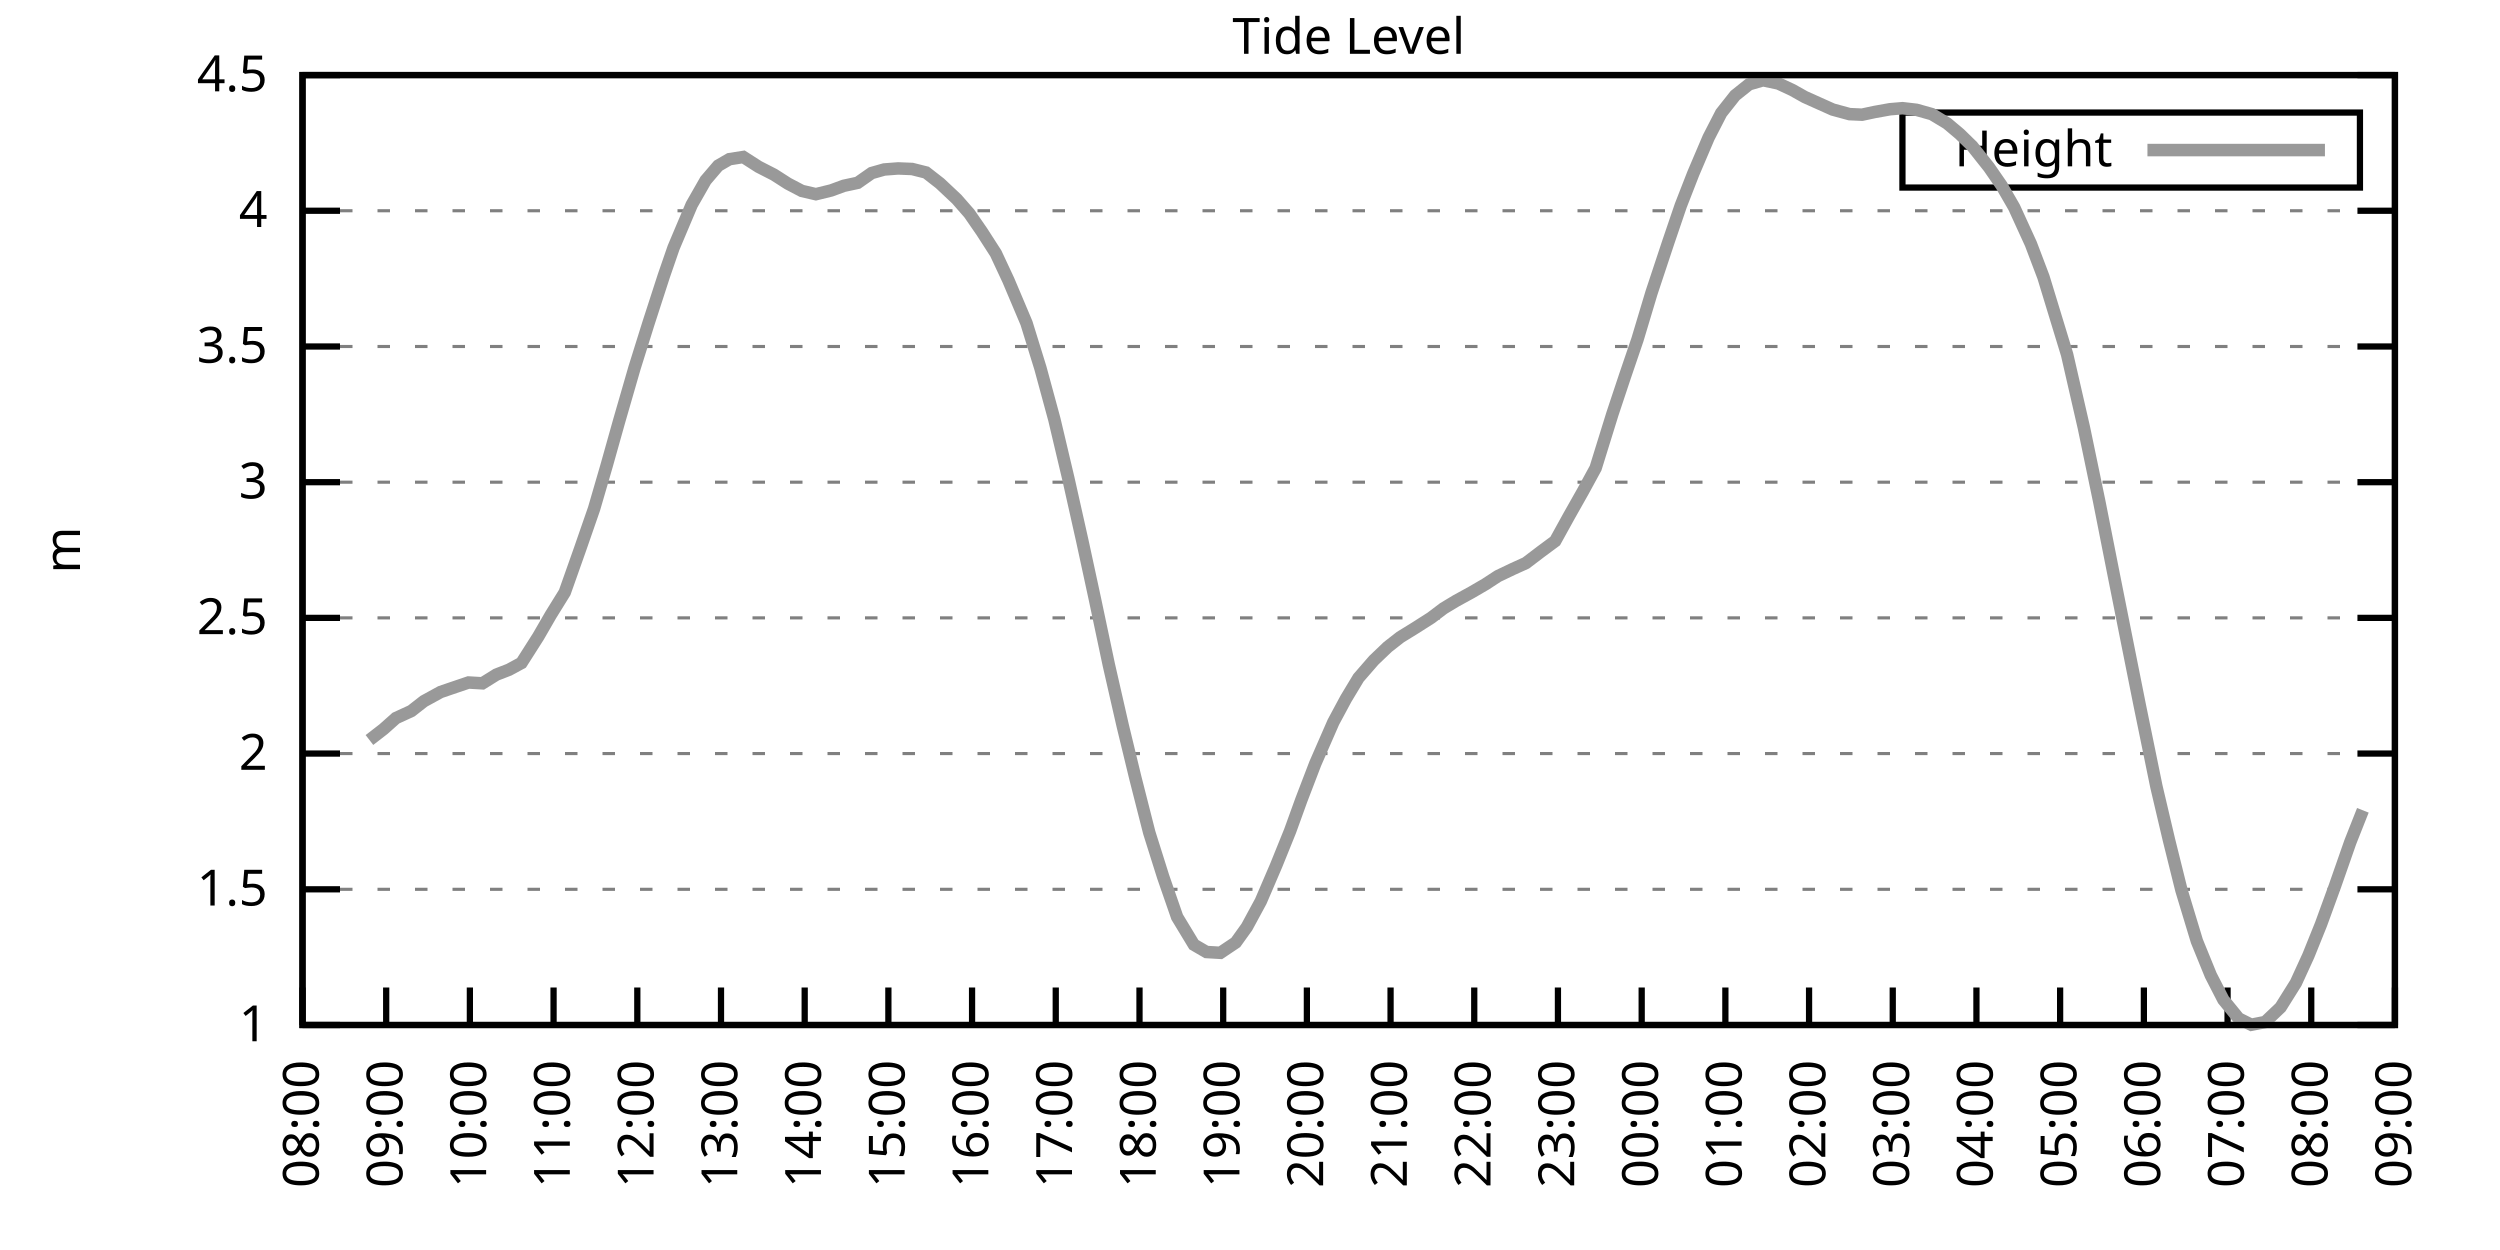
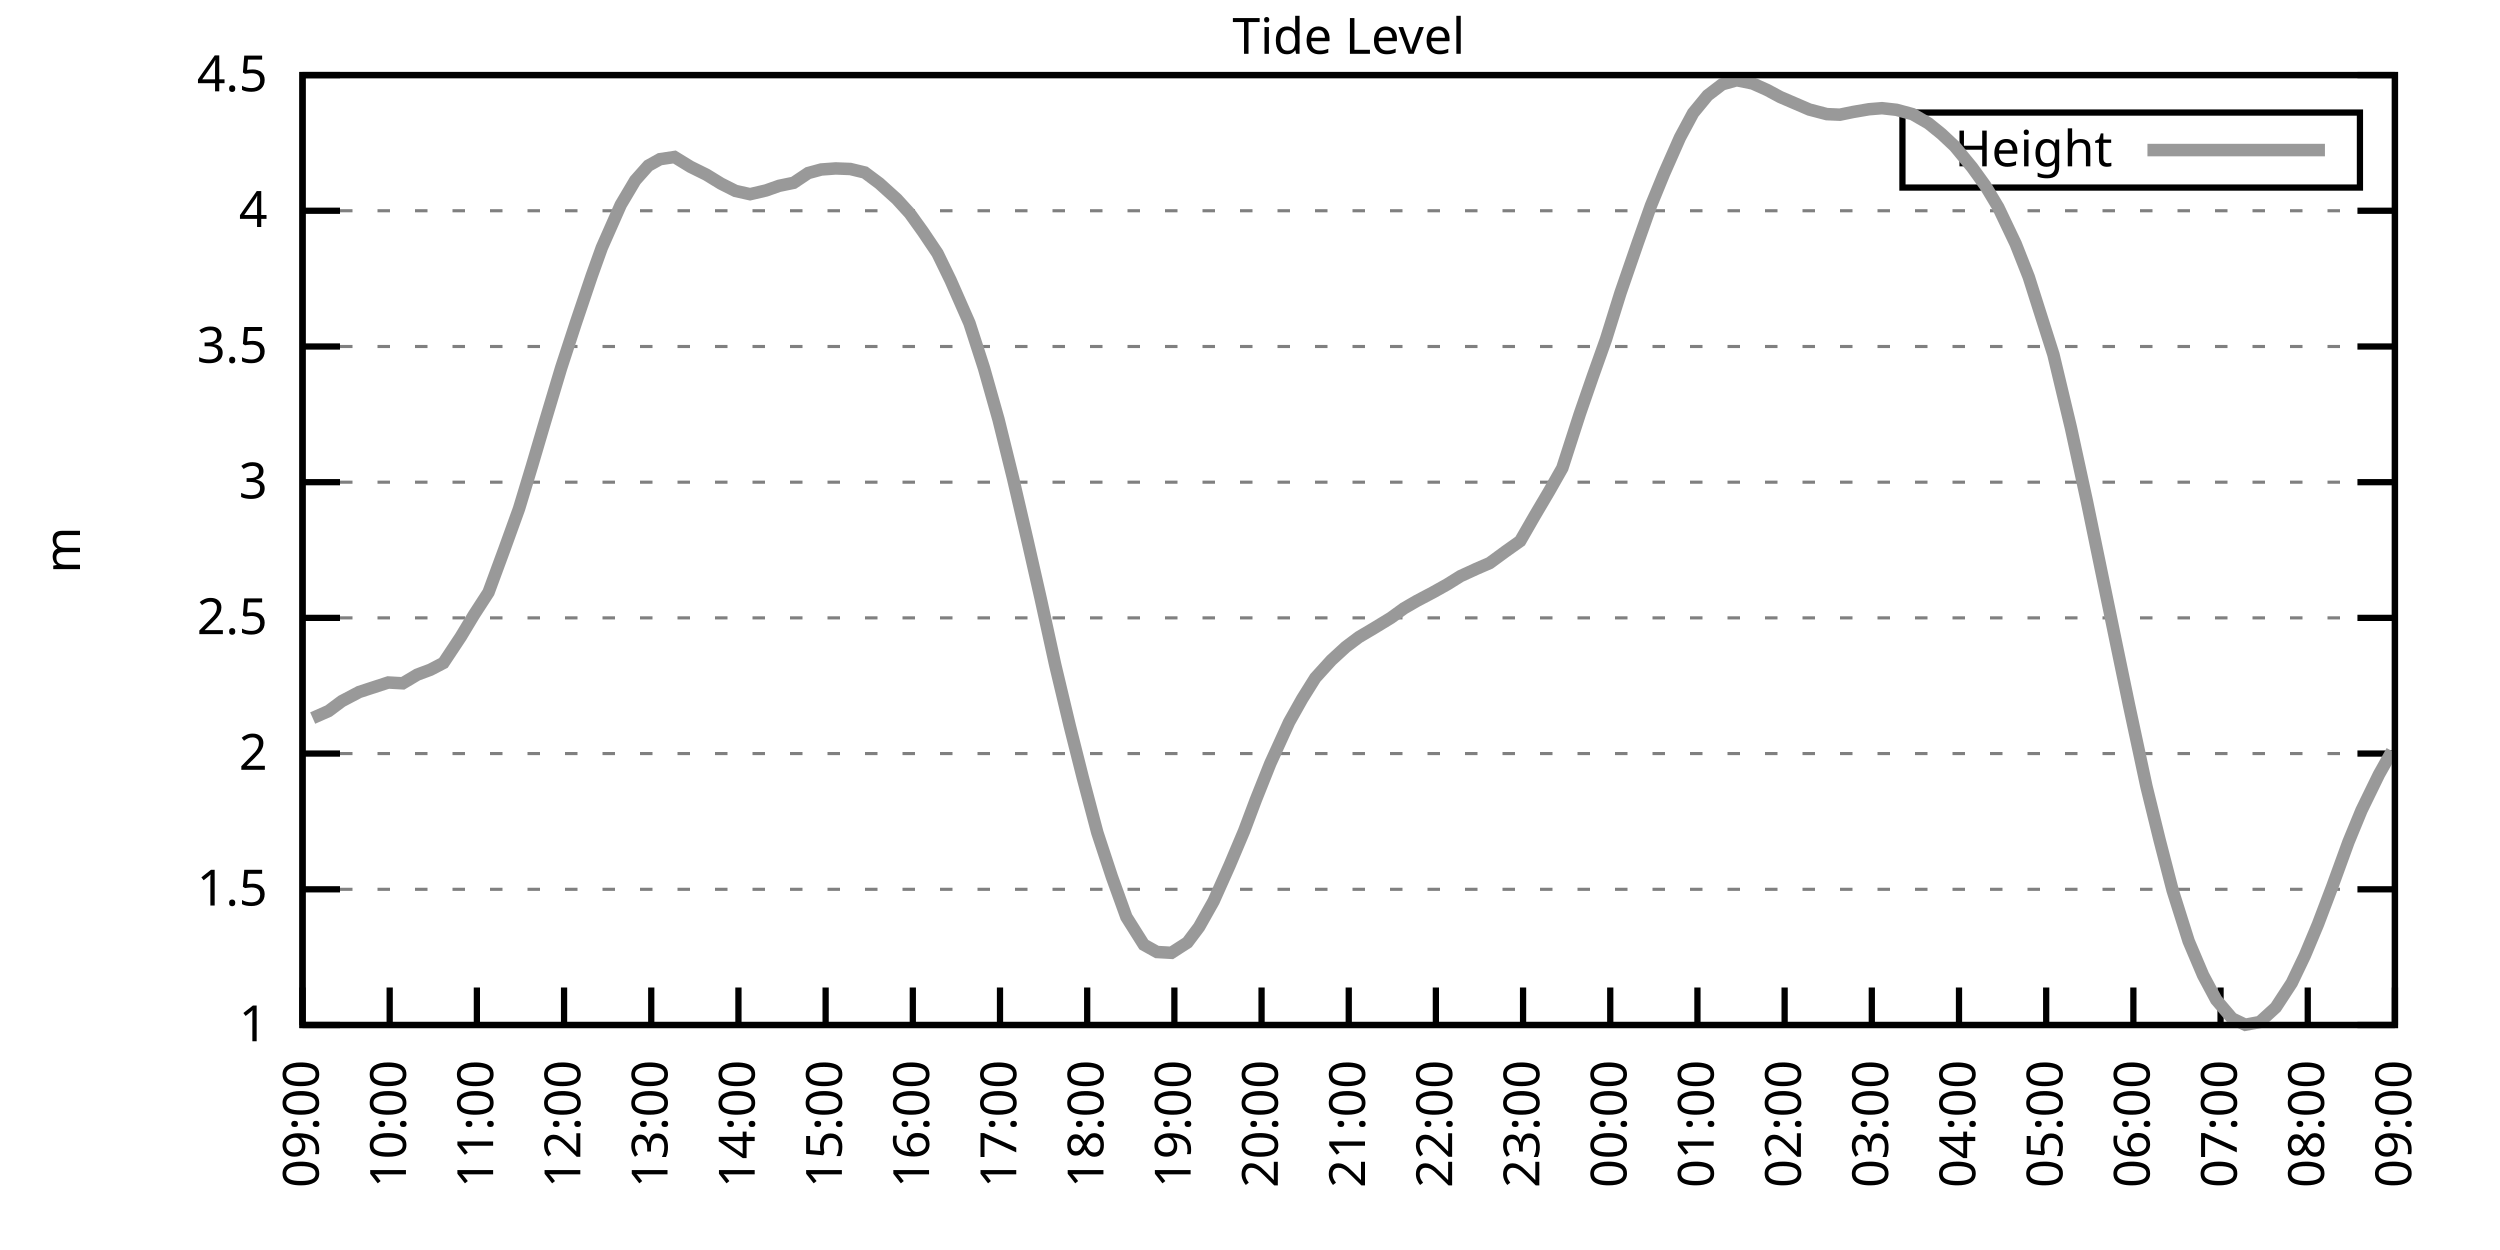
<svg xmlns="http://www.w3.org/2000/svg" xmlns:xlink="http://www.w3.org/1999/xlink" width="400" height="200" viewBox="0 0 400 200">
  <g id="gnuplot_canvas">
    <rect x="0" y="0" width="400" height="200" fill="none" />
    <defs>
      <circle id="gpDot" r="0.5" stroke-width="0.5" stroke="currentColor" />
      <path id="gpPt0" stroke-width="0.333" stroke="currentColor" d="M-1,0 h2 M0,-1 v2" />
      <path id="gpPt1" stroke-width="0.333" stroke="currentColor" d="M-1,-1 L1,1 M1,-1 L-1,1" />
      <path id="gpPt2" stroke-width="0.333" stroke="currentColor" d="M-1,0 L1,0 M0,-1 L0,1 M-1,-1 L1,1 M-1,1 L1,-1" />
      <rect id="gpPt3" stroke-width="0.333" stroke="currentColor" x="-1" y="-1" width="2" height="2" />
      <rect id="gpPt4" stroke-width="0.333" stroke="currentColor" fill="currentColor" x="-1" y="-1" width="2" height="2" />
      <circle id="gpPt5" stroke-width="0.333" stroke="currentColor" cx="0" cy="0" r="1" />
      <use xlink:href="#gpPt5" id="gpPt6" fill="currentColor" stroke="none" />
      <path id="gpPt7" stroke-width="0.333" stroke="currentColor" d="M0,-1.33 L-1.33,0.67 L1.33,0.67 z" />
      <use xlink:href="#gpPt7" id="gpPt8" fill="currentColor" stroke="none" />
      <use xlink:href="#gpPt7" id="gpPt9" stroke="currentColor" transform="rotate(180)" />
      <use xlink:href="#gpPt9" id="gpPt10" fill="currentColor" stroke="none" />
      <use xlink:href="#gpPt3" id="gpPt11" stroke="currentColor" transform="rotate(45)" />
      <use xlink:href="#gpPt11" id="gpPt12" fill="currentColor" stroke="none" />
      <path id="gpPt13" stroke-width="0.333" stroke="currentColor" d="M0,1.330 L1.265,0.411 L0.782,-1.067 L-0.782,-1.076 L-1.265,0.411 z" />
      <use xlink:href="#gpPt13" id="gpPt14" fill="currentColor" stroke="none" />
      <filter id="textbox" filterUnits="objectBoundingBox" x="0" y="0" height="1" width="1">
        <feFlood flood-color="white" flood-opacity="1" result="bgnd" />
        <feComposite in="SourceGraphic" in2="bgnd" operator="atop" />
      </filter>
      <filter id="greybox" filterUnits="objectBoundingBox" x="0" y="0" height="1" width="1">
        <feFlood flood-color="lightgrey" flood-opacity="1" result="grey" />
        <feComposite in="SourceGraphic" in2="grey" operator="atop" />
      </filter>
    </defs>
    <g fill="none" color="white" stroke="currentColor" stroke-width="1.00" stroke-linecap="butt" stroke-linejoin="miter">
</g>
    <g fill="none" color="black" stroke="currentColor" stroke-width="1.00" stroke-linecap="butt" stroke-linejoin="miter">
      <g stroke="none" shape-rendering="crispEdges">
        <polygon fill="rgb(255, 255, 255)" points="48.40,164.00 383.18,164.00 383.18,12.02 48.40,12.02 " />
      </g>
    </g>
    <g fill="none" color="black" stroke="currentColor" stroke-width="1.00" stroke-linecap="butt" stroke-linejoin="miter">
</g>
    <g fill="none" color="black" stroke="black" stroke-width="0.50" stroke-linecap="butt" stroke-linejoin="miter">
</g>
    <g fill="none" color="gray" stroke="currentColor" stroke-width="0.50" stroke-linecap="butt" stroke-linejoin="miter">
      <path stroke="gray" stroke-dasharray="2,4" class="gridline" d="M48.40,164.00 L383.19,164.00  " />
    </g>
    <g fill="none" color="gray" stroke="gray" stroke-width="1.00" stroke-linecap="butt" stroke-linejoin="miter">
</g>
    <g fill="none" color="black" stroke="currentColor" stroke-width="1.00" stroke-linecap="butt" stroke-linejoin="miter">
      <path stroke="black" d="M48.40,164.00 L54.40,164.00 M383.19,164.00 L377.19,164.00  " />
      <g transform="translate(42.80,166.60)" stroke="none" fill="black" font-family="Sans" font-size="8.00" text-anchor="end">
        <text>
          <tspan font-family="Sans"> 1</tspan>
        </text>
      </g>
    </g>
    <g fill="none" color="black" stroke="currentColor" stroke-width="1.00" stroke-linecap="butt" stroke-linejoin="miter">
</g>
    <g fill="none" color="black" stroke="black" stroke-width="0.50" stroke-linecap="butt" stroke-linejoin="miter">
</g>
    <g fill="none" color="gray" stroke="currentColor" stroke-width="0.50" stroke-linecap="butt" stroke-linejoin="miter">
      <path stroke="gray" stroke-dasharray="2,4" class="gridline" d="M48.40,142.29 L383.19,142.29  " />
    </g>
    <g fill="none" color="gray" stroke="gray" stroke-width="1.00" stroke-linecap="butt" stroke-linejoin="miter">
</g>
    <g fill="none" color="black" stroke="currentColor" stroke-width="1.00" stroke-linecap="butt" stroke-linejoin="miter">
      <path stroke="black" d="M48.40,142.29 L54.40,142.29 M383.19,142.29 L377.19,142.29  " />
      <g transform="translate(42.80,144.89)" stroke="none" fill="black" font-family="Sans" font-size="8.00" text-anchor="end">
        <text>
          <tspan font-family="Sans"> 1.5</tspan>
        </text>
      </g>
    </g>
    <g fill="none" color="black" stroke="currentColor" stroke-width="1.00" stroke-linecap="butt" stroke-linejoin="miter">
</g>
    <g fill="none" color="black" stroke="black" stroke-width="0.50" stroke-linecap="butt" stroke-linejoin="miter">
</g>
    <g fill="none" color="gray" stroke="currentColor" stroke-width="0.50" stroke-linecap="butt" stroke-linejoin="miter">
      <path stroke="gray" stroke-dasharray="2,4" class="gridline" d="M48.40,120.57 L383.19,120.57  " />
    </g>
    <g fill="none" color="gray" stroke="gray" stroke-width="1.00" stroke-linecap="butt" stroke-linejoin="miter">
</g>
    <g fill="none" color="black" stroke="currentColor" stroke-width="1.00" stroke-linecap="butt" stroke-linejoin="miter">
      <path stroke="black" d="M48.40,120.57 L54.40,120.57 M383.19,120.57 L377.19,120.57  " />
      <g transform="translate(42.80,123.17)" stroke="none" fill="black" font-family="Sans" font-size="8.00" text-anchor="end">
        <text>
          <tspan font-family="Sans"> 2</tspan>
        </text>
      </g>
    </g>
    <g fill="none" color="black" stroke="currentColor" stroke-width="1.00" stroke-linecap="butt" stroke-linejoin="miter">
</g>
    <g fill="none" color="black" stroke="black" stroke-width="0.50" stroke-linecap="butt" stroke-linejoin="miter">
</g>
    <g fill="none" color="gray" stroke="currentColor" stroke-width="0.50" stroke-linecap="butt" stroke-linejoin="miter">
      <path stroke="gray" stroke-dasharray="2,4" class="gridline" d="M48.40,98.86 L383.19,98.86  " />
    </g>
    <g fill="none" color="gray" stroke="gray" stroke-width="1.00" stroke-linecap="butt" stroke-linejoin="miter">
</g>
    <g fill="none" color="black" stroke="currentColor" stroke-width="1.00" stroke-linecap="butt" stroke-linejoin="miter">
      <path stroke="black" d="M48.40,98.86 L54.40,98.86 M383.19,98.86 L377.19,98.86  " />
      <g transform="translate(42.80,101.46)" stroke="none" fill="black" font-family="Sans" font-size="8.00" text-anchor="end">
        <text>
          <tspan font-family="Sans"> 2.5</tspan>
        </text>
      </g>
    </g>
    <g fill="none" color="black" stroke="currentColor" stroke-width="1.00" stroke-linecap="butt" stroke-linejoin="miter">
</g>
    <g fill="none" color="black" stroke="black" stroke-width="0.50" stroke-linecap="butt" stroke-linejoin="miter">
</g>
    <g fill="none" color="gray" stroke="currentColor" stroke-width="0.50" stroke-linecap="butt" stroke-linejoin="miter">
      <path stroke="gray" stroke-dasharray="2,4" class="gridline" d="M48.40,77.15 L383.19,77.15  " />
    </g>
    <g fill="none" color="gray" stroke="gray" stroke-width="1.00" stroke-linecap="butt" stroke-linejoin="miter">
</g>
    <g fill="none" color="black" stroke="currentColor" stroke-width="1.00" stroke-linecap="butt" stroke-linejoin="miter">
      <path stroke="black" d="M48.40,77.15 L54.40,77.15 M383.19,77.15 L377.19,77.15  " />
      <g transform="translate(42.80,79.75)" stroke="none" fill="black" font-family="Sans" font-size="8.00" text-anchor="end">
        <text>
          <tspan font-family="Sans"> 3</tspan>
        </text>
      </g>
    </g>
    <g fill="none" color="black" stroke="currentColor" stroke-width="1.00" stroke-linecap="butt" stroke-linejoin="miter">
</g>
    <g fill="none" color="black" stroke="black" stroke-width="0.50" stroke-linecap="butt" stroke-linejoin="miter">
</g>
    <g fill="none" color="gray" stroke="currentColor" stroke-width="0.50" stroke-linecap="butt" stroke-linejoin="miter">
      <path stroke="gray" stroke-dasharray="2,4" class="gridline" d="M48.40,55.44 L383.19,55.44  " />
    </g>
    <g fill="none" color="gray" stroke="gray" stroke-width="1.00" stroke-linecap="butt" stroke-linejoin="miter">
</g>
    <g fill="none" color="black" stroke="currentColor" stroke-width="1.00" stroke-linecap="butt" stroke-linejoin="miter">
      <path stroke="black" d="M48.40,55.44 L54.40,55.44 M383.19,55.44 L377.19,55.44  " />
      <g transform="translate(42.80,58.04)" stroke="none" fill="black" font-family="Sans" font-size="8.00" text-anchor="end">
        <text>
          <tspan font-family="Sans"> 3.5</tspan>
        </text>
      </g>
    </g>
    <g fill="none" color="black" stroke="currentColor" stroke-width="1.00" stroke-linecap="butt" stroke-linejoin="miter">
</g>
    <g fill="none" color="black" stroke="black" stroke-width="0.50" stroke-linecap="butt" stroke-linejoin="miter">
</g>
    <g fill="none" color="gray" stroke="currentColor" stroke-width="0.50" stroke-linecap="butt" stroke-linejoin="miter">
      <path stroke="gray" stroke-dasharray="2,4" class="gridline" d="M48.40,33.72 L383.19,33.72  " />
    </g>
    <g fill="none" color="gray" stroke="gray" stroke-width="1.00" stroke-linecap="butt" stroke-linejoin="miter">
</g>
    <g fill="none" color="black" stroke="currentColor" stroke-width="1.00" stroke-linecap="butt" stroke-linejoin="miter">
      <path stroke="black" d="M48.40,33.72 L54.40,33.72 M383.19,33.72 L377.19,33.72  " />
      <g transform="translate(42.80,36.32)" stroke="none" fill="black" font-family="Sans" font-size="8.00" text-anchor="end">
        <text>
          <tspan font-family="Sans"> 4</tspan>
        </text>
      </g>
    </g>
    <g fill="none" color="black" stroke="currentColor" stroke-width="1.00" stroke-linecap="butt" stroke-linejoin="miter">
</g>
    <g fill="none" color="black" stroke="black" stroke-width="0.50" stroke-linecap="butt" stroke-linejoin="miter">
</g>
    <g fill="none" color="gray" stroke="currentColor" stroke-width="0.50" stroke-linecap="butt" stroke-linejoin="miter">
      <path stroke="gray" stroke-dasharray="2,4" class="gridline" d="M48.40,12.01 L383.19,12.01  " />
    </g>
    <g fill="none" color="gray" stroke="gray" stroke-width="1.00" stroke-linecap="butt" stroke-linejoin="miter">
</g>
    <g fill="none" color="black" stroke="currentColor" stroke-width="1.00" stroke-linecap="butt" stroke-linejoin="miter">
      <path stroke="black" d="M48.40,12.01 L54.40,12.01 M383.19,12.01 L377.19,12.01  " />
      <g transform="translate(42.80,14.61)" stroke="none" fill="black" font-family="Sans" font-size="8.00" text-anchor="end">
        <text>
          <tspan font-family="Sans"> 4.5</tspan>
        </text>
      </g>
    </g>
    <g fill="none" color="black" stroke="currentColor" stroke-width="1.00" stroke-linecap="butt" stroke-linejoin="miter">
      <path stroke="black" d="M48.40,164.00 L48.40,158.00  " />
      <g transform="translate(51.00,169.60) rotate(270.00)" stroke="none" fill="black" font-family="Sans" font-size="8.00" text-anchor="end">
        <text>
-           <tspan font-family="Sans">08:00</tspan>
-         </text>
-       </g>
-     </g>
-     <g fill="none" color="black" stroke="currentColor" stroke-width="1.00" stroke-linecap="butt" stroke-linejoin="miter">
-       <path stroke="black" d="M61.79,164.00 L61.79,158.00  " />
-       <g transform="translate(64.39,169.60) rotate(270.00)" stroke="none" fill="black" font-family="Sans" font-size="8.00" text-anchor="end">
-         <text>
          <tspan font-family="Sans">09:00</tspan>
        </text>
      </g>
    </g>
    <g fill="none" color="black" stroke="currentColor" stroke-width="1.00" stroke-linecap="butt" stroke-linejoin="miter">
-       <path stroke="black" d="M75.18,164.00 L75.18,158.00  " />
-       <g transform="translate(77.78,169.60) rotate(270.00)" stroke="none" fill="black" font-family="Sans" font-size="8.00" text-anchor="end">
+       <path stroke="black" d="M62.35,164.00 L62.35,158.00  " />
+       <g transform="translate(64.95,169.60) rotate(270.00)" stroke="none" fill="black" font-family="Sans" font-size="8.00" text-anchor="end">
        <text>
          <tspan font-family="Sans">10:00</tspan>
        </text>
      </g>
    </g>
    <g fill="none" color="black" stroke="currentColor" stroke-width="1.00" stroke-linecap="butt" stroke-linejoin="miter">
-       <path stroke="black" d="M88.57,164.00 L88.57,158.00  " />
-       <g transform="translate(91.17,169.60) rotate(270.00)" stroke="none" fill="black" font-family="Sans" font-size="8.00" text-anchor="end">
+       <path stroke="black" d="M76.30,164.00 L76.30,158.00  " />
+       <g transform="translate(78.90,169.60) rotate(270.00)" stroke="none" fill="black" font-family="Sans" font-size="8.00" text-anchor="end">
        <text>
          <tspan font-family="Sans">11:00</tspan>
        </text>
      </g>
    </g>
    <g fill="none" color="black" stroke="currentColor" stroke-width="1.00" stroke-linecap="butt" stroke-linejoin="miter">
-       <path stroke="black" d="M101.97,164.00 L101.97,158.00  " />
-       <g transform="translate(104.57,169.60) rotate(270.00)" stroke="none" fill="black" font-family="Sans" font-size="8.00" text-anchor="end">
+       <path stroke="black" d="M90.25,164.00 L90.25,158.00  " />
+       <g transform="translate(92.85,169.60) rotate(270.00)" stroke="none" fill="black" font-family="Sans" font-size="8.00" text-anchor="end">
        <text>
          <tspan font-family="Sans">12:00</tspan>
        </text>
      </g>
    </g>
    <g fill="none" color="black" stroke="currentColor" stroke-width="1.00" stroke-linecap="butt" stroke-linejoin="miter">
-       <path stroke="black" d="M115.36,164.00 L115.36,158.00  " />
-       <g transform="translate(117.96,169.60) rotate(270.00)" stroke="none" fill="black" font-family="Sans" font-size="8.00" text-anchor="end">
+       <path stroke="black" d="M104.20,164.00 L104.20,158.00  " />
+       <g transform="translate(106.80,169.60) rotate(270.00)" stroke="none" fill="black" font-family="Sans" font-size="8.00" text-anchor="end">
        <text>
          <tspan font-family="Sans">13:00</tspan>
        </text>
      </g>
    </g>
    <g fill="none" color="black" stroke="currentColor" stroke-width="1.00" stroke-linecap="butt" stroke-linejoin="miter">
-       <path stroke="black" d="M128.75,164.00 L128.75,158.00  " />
-       <g transform="translate(131.35,169.60) rotate(270.00)" stroke="none" fill="black" font-family="Sans" font-size="8.00" text-anchor="end">
+       <path stroke="black" d="M118.15,164.00 L118.15,158.00  " />
+       <g transform="translate(120.75,169.60) rotate(270.00)" stroke="none" fill="black" font-family="Sans" font-size="8.00" text-anchor="end">
        <text>
          <tspan font-family="Sans">14:00</tspan>
        </text>
      </g>
    </g>
    <g fill="none" color="black" stroke="currentColor" stroke-width="1.00" stroke-linecap="butt" stroke-linejoin="miter">
-       <path stroke="black" d="M142.14,164.00 L142.14,158.00  " />
-       <g transform="translate(144.74,169.60) rotate(270.00)" stroke="none" fill="black" font-family="Sans" font-size="8.00" text-anchor="end">
+       <path stroke="black" d="M132.10,164.00 L132.10,158.00  " />
+       <g transform="translate(134.70,169.60) rotate(270.00)" stroke="none" fill="black" font-family="Sans" font-size="8.00" text-anchor="end">
        <text>
          <tspan font-family="Sans">15:00</tspan>
        </text>
      </g>
    </g>
    <g fill="none" color="black" stroke="currentColor" stroke-width="1.00" stroke-linecap="butt" stroke-linejoin="miter">
-       <path stroke="black" d="M155.53,164.00 L155.53,158.00  " />
-       <g transform="translate(158.13,169.60) rotate(270.00)" stroke="none" fill="black" font-family="Sans" font-size="8.00" text-anchor="end">
+       <path stroke="black" d="M146.05,164.00 L146.05,158.00  " />
+       <g transform="translate(148.65,169.60) rotate(270.00)" stroke="none" fill="black" font-family="Sans" font-size="8.00" text-anchor="end">
        <text>
          <tspan font-family="Sans">16:00</tspan>
        </text>
      </g>
    </g>
    <g fill="none" color="black" stroke="currentColor" stroke-width="1.00" stroke-linecap="butt" stroke-linejoin="miter">
-       <path stroke="black" d="M168.92,164.00 L168.92,158.00  " />
-       <g transform="translate(171.52,169.60) rotate(270.00)" stroke="none" fill="black" font-family="Sans" font-size="8.00" text-anchor="end">
+       <path stroke="black" d="M160.00,164.00 L160.00,158.00  " />
+       <g transform="translate(162.60,169.60) rotate(270.00)" stroke="none" fill="black" font-family="Sans" font-size="8.00" text-anchor="end">
        <text>
          <tspan font-family="Sans">17:00</tspan>
        </text>
      </g>
    </g>
    <g fill="none" color="black" stroke="currentColor" stroke-width="1.00" stroke-linecap="butt" stroke-linejoin="miter">
-       <path stroke="black" d="M182.32,164.00 L182.32,158.00  " />
-       <g transform="translate(184.92,169.60) rotate(270.00)" stroke="none" fill="black" font-family="Sans" font-size="8.00" text-anchor="end">
+       <path stroke="black" d="M173.95,164.00 L173.95,158.00  " />
+       <g transform="translate(176.55,169.60) rotate(270.00)" stroke="none" fill="black" font-family="Sans" font-size="8.00" text-anchor="end">
        <text>
          <tspan font-family="Sans">18:00</tspan>
        </text>
      </g>
    </g>
    <g fill="none" color="black" stroke="currentColor" stroke-width="1.00" stroke-linecap="butt" stroke-linejoin="miter">
-       <path stroke="black" d="M195.71,164.00 L195.71,158.00  " />
-       <g transform="translate(198.31,169.60) rotate(270.00)" stroke="none" fill="black" font-family="Sans" font-size="8.00" text-anchor="end">
+       <path stroke="black" d="M187.90,164.00 L187.90,158.00  " />
+       <g transform="translate(190.50,169.60) rotate(270.00)" stroke="none" fill="black" font-family="Sans" font-size="8.00" text-anchor="end">
        <text>
          <tspan font-family="Sans">19:00</tspan>
        </text>
      </g>
    </g>
    <g fill="none" color="black" stroke="currentColor" stroke-width="1.00" stroke-linecap="butt" stroke-linejoin="miter">
-       <path stroke="black" d="M209.10,164.00 L209.10,158.00  " />
-       <g transform="translate(211.70,169.60) rotate(270.00)" stroke="none" fill="black" font-family="Sans" font-size="8.00" text-anchor="end">
+       <path stroke="black" d="M201.85,164.00 L201.85,158.00  " />
+       <g transform="translate(204.45,169.60) rotate(270.00)" stroke="none" fill="black" font-family="Sans" font-size="8.00" text-anchor="end">
        <text>
          <tspan font-family="Sans">20:00</tspan>
        </text>
      </g>
    </g>
    <g fill="none" color="black" stroke="currentColor" stroke-width="1.00" stroke-linecap="butt" stroke-linejoin="miter">
-       <path stroke="black" d="M222.49,164.00 L222.49,158.00  " />
-       <g transform="translate(225.09,169.60) rotate(270.00)" stroke="none" fill="black" font-family="Sans" font-size="8.00" text-anchor="end">
+       <path stroke="black" d="M215.80,164.00 L215.80,158.00  " />
+       <g transform="translate(218.40,169.60) rotate(270.00)" stroke="none" fill="black" font-family="Sans" font-size="8.00" text-anchor="end">
        <text>
          <tspan font-family="Sans">21:00</tspan>
        </text>
      </g>
    </g>
    <g fill="none" color="black" stroke="currentColor" stroke-width="1.00" stroke-linecap="butt" stroke-linejoin="miter">
-       <path stroke="black" d="M235.88,164.00 L235.88,158.00  " />
-       <g transform="translate(238.48,169.60) rotate(270.00)" stroke="none" fill="black" font-family="Sans" font-size="8.00" text-anchor="end">
+       <path stroke="black" d="M229.74,164.00 L229.74,158.00  " />
+       <g transform="translate(232.34,169.60) rotate(270.00)" stroke="none" fill="black" font-family="Sans" font-size="8.00" text-anchor="end">
        <text>
          <tspan font-family="Sans">22:00</tspan>
        </text>
      </g>
    </g>
    <g fill="none" color="black" stroke="currentColor" stroke-width="1.00" stroke-linecap="butt" stroke-linejoin="miter">
-       <path stroke="black" d="M249.27,164.00 L249.27,158.00  " />
-       <g transform="translate(251.87,169.60) rotate(270.00)" stroke="none" fill="black" font-family="Sans" font-size="8.00" text-anchor="end">
+       <path stroke="black" d="M243.69,164.00 L243.69,158.00  " />
+       <g transform="translate(246.29,169.60) rotate(270.00)" stroke="none" fill="black" font-family="Sans" font-size="8.00" text-anchor="end">
        <text>
          <tspan font-family="Sans">23:00</tspan>
        </text>
      </g>
    </g>
    <g fill="none" color="black" stroke="currentColor" stroke-width="1.00" stroke-linecap="butt" stroke-linejoin="miter">
-       <path stroke="black" d="M262.67,164.00 L262.67,158.00  " />
-       <g transform="translate(265.27,169.60) rotate(270.00)" stroke="none" fill="black" font-family="Sans" font-size="8.00" text-anchor="end">
+       <path stroke="black" d="M257.64,164.00 L257.64,158.00  " />
+       <g transform="translate(260.24,169.60) rotate(270.00)" stroke="none" fill="black" font-family="Sans" font-size="8.00" text-anchor="end">
        <text>
          <tspan font-family="Sans">00:00</tspan>
        </text>
      </g>
    </g>
    <g fill="none" color="black" stroke="currentColor" stroke-width="1.00" stroke-linecap="butt" stroke-linejoin="miter">
-       <path stroke="black" d="M276.06,164.00 L276.06,158.00  " />
-       <g transform="translate(278.66,169.60) rotate(270.00)" stroke="none" fill="black" font-family="Sans" font-size="8.00" text-anchor="end">
+       <path stroke="black" d="M271.59,164.00 L271.59,158.00  " />
+       <g transform="translate(274.19,169.60) rotate(270.00)" stroke="none" fill="black" font-family="Sans" font-size="8.00" text-anchor="end">
        <text>
          <tspan font-family="Sans">01:00</tspan>
        </text>
      </g>
    </g>
    <g fill="none" color="black" stroke="currentColor" stroke-width="1.00" stroke-linecap="butt" stroke-linejoin="miter">
-       <path stroke="black" d="M289.45,164.00 L289.45,158.00  " />
-       <g transform="translate(292.05,169.60) rotate(270.00)" stroke="none" fill="black" font-family="Sans" font-size="8.00" text-anchor="end">
+       <path stroke="black" d="M285.54,164.00 L285.54,158.00  " />
+       <g transform="translate(288.14,169.60) rotate(270.00)" stroke="none" fill="black" font-family="Sans" font-size="8.00" text-anchor="end">
        <text>
          <tspan font-family="Sans">02:00</tspan>
        </text>
      </g>
    </g>
    <g fill="none" color="black" stroke="currentColor" stroke-width="1.00" stroke-linecap="butt" stroke-linejoin="miter">
-       <path stroke="black" d="M302.84,164.00 L302.84,158.00  " />
-       <g transform="translate(305.44,169.60) rotate(270.00)" stroke="none" fill="black" font-family="Sans" font-size="8.00" text-anchor="end">
+       <path stroke="black" d="M299.49,164.00 L299.49,158.00  " />
+       <g transform="translate(302.09,169.60) rotate(270.00)" stroke="none" fill="black" font-family="Sans" font-size="8.00" text-anchor="end">
        <text>
          <tspan font-family="Sans">03:00</tspan>
        </text>
      </g>
    </g>
    <g fill="none" color="black" stroke="currentColor" stroke-width="1.00" stroke-linecap="butt" stroke-linejoin="miter">
-       <path stroke="black" d="M316.23,164.00 L316.23,158.00  " />
-       <g transform="translate(318.83,169.60) rotate(270.00)" stroke="none" fill="black" font-family="Sans" font-size="8.00" text-anchor="end">
+       <path stroke="black" d="M313.44,164.00 L313.44,158.00  " />
+       <g transform="translate(316.04,169.60) rotate(270.00)" stroke="none" fill="black" font-family="Sans" font-size="8.00" text-anchor="end">
        <text>
          <tspan font-family="Sans">04:00</tspan>
        </text>
      </g>
    </g>
    <g fill="none" color="black" stroke="currentColor" stroke-width="1.00" stroke-linecap="butt" stroke-linejoin="miter">
-       <path stroke="black" d="M329.62,164.00 L329.62,158.00  " />
-       <g transform="translate(332.22,169.60) rotate(270.00)" stroke="none" fill="black" font-family="Sans" font-size="8.00" text-anchor="end">
+       <path stroke="black" d="M327.39,164.00 L327.39,158.00  " />
+       <g transform="translate(329.99,169.60) rotate(270.00)" stroke="none" fill="black" font-family="Sans" font-size="8.00" text-anchor="end">
        <text>
          <tspan font-family="Sans">05:00</tspan>
        </text>
      </g>
    </g>
    <g fill="none" color="black" stroke="currentColor" stroke-width="1.00" stroke-linecap="butt" stroke-linejoin="miter">
-       <path stroke="black" d="M343.02,164.00 L343.02,158.00  " />
-       <g transform="translate(345.62,169.60) rotate(270.00)" stroke="none" fill="black" font-family="Sans" font-size="8.00" text-anchor="end">
+       <path stroke="black" d="M341.34,164.00 L341.34,158.00  " />
+       <g transform="translate(343.94,169.60) rotate(270.00)" stroke="none" fill="black" font-family="Sans" font-size="8.00" text-anchor="end">
        <text>
          <tspan font-family="Sans">06:00</tspan>
        </text>
      </g>
    </g>
    <g fill="none" color="black" stroke="currentColor" stroke-width="1.00" stroke-linecap="butt" stroke-linejoin="miter">
-       <path stroke="black" d="M356.41,164.00 L356.41,158.00  " />
-       <g transform="translate(359.01,169.60) rotate(270.00)" stroke="none" fill="black" font-family="Sans" font-size="8.00" text-anchor="end">
+       <path stroke="black" d="M355.29,164.00 L355.29,158.00  " />
+       <g transform="translate(357.89,169.60) rotate(270.00)" stroke="none" fill="black" font-family="Sans" font-size="8.00" text-anchor="end">
        <text>
          <tspan font-family="Sans">07:00</tspan>
        </text>
      </g>
    </g>
    <g fill="none" color="black" stroke="currentColor" stroke-width="1.00" stroke-linecap="butt" stroke-linejoin="miter">
-       <path stroke="black" d="M369.80,164.00 L369.80,158.00  " />
-       <g transform="translate(372.40,169.60) rotate(270.00)" stroke="none" fill="black" font-family="Sans" font-size="8.00" text-anchor="end">
+       <path stroke="black" d="M369.24,164.00 L369.24,158.00  " />
+       <g transform="translate(371.84,169.60) rotate(270.00)" stroke="none" fill="black" font-family="Sans" font-size="8.00" text-anchor="end">
        <text>
          <tspan font-family="Sans">08:00</tspan>
        </text>
      </g>
    </g>
    <g fill="none" color="black" stroke="currentColor" stroke-width="1.00" stroke-linecap="butt" stroke-linejoin="miter">
      <path stroke="black" d="M383.19,164.00 L383.19,158.00  " />
      <g transform="translate(385.79,169.60) rotate(270.00)" stroke="none" fill="black" font-family="Sans" font-size="8.00" text-anchor="end">
        <text>
          <tspan font-family="Sans">09:00</tspan>
        </text>
      </g>
    </g>
    <g fill="none" color="black" stroke="currentColor" stroke-width="1.00" stroke-linecap="butt" stroke-linejoin="miter">
</g>
    <g fill="none" color="black" stroke="currentColor" stroke-width="1.00" stroke-linecap="butt" stroke-linejoin="miter">
      <path stroke="black" d="M48.40,12.01 L48.40,164.00 L383.19,164.00 L383.19,12.01 L48.40,12.01 Z  " />
    </g>
    <g fill="none" color="black" stroke="currentColor" stroke-width="1.00" stroke-linecap="butt" stroke-linejoin="miter">
</g>
    <g fill="none" color="black" stroke="currentColor" stroke-width="1.00" stroke-linecap="butt" stroke-linejoin="miter">
      <path stroke="black" d="M304.39,30.01 L304.39,18.01 L377.59,18.01 L377.59,30.01 L304.39,30.01 Z  " />
    </g>
    <g id="Tide_level_plot_1">
      <g fill="none" color="white" stroke="black" stroke-width="2.00" stroke-linecap="butt" stroke-linejoin="miter">
</g>
      <g fill="none" color="black" stroke="currentColor" stroke-width="2.00" stroke-linecap="butt" stroke-linejoin="miter">
        <g transform="translate(337.99,26.61)" stroke="none" fill="black" font-family="Sans" font-size="8.00" text-anchor="end">
          <text>
            <tspan font-family="Sans">Height</tspan>
          </text>
        </g>
      </g>
      <g fill="none" color="black" stroke="currentColor" stroke-width="2.00" stroke-linecap="butt" stroke-linejoin="miter">
-         <path stroke="rgb(153, 153, 153)" d="M343.59,24.01 L371.99,24.01 M59.11,118.40 L61.35,116.67 L63.35,114.89 L65.81,113.76 L67.82,112.19 L70.50,110.72   L72.28,110.11 L74.96,109.20 L77.19,109.33 L79.42,107.94 L81.43,107.16 L83.44,106.07 L86.12,101.86 L88.13,98.38   L90.36,94.78 L92.82,87.83 L95.05,81.40 L97.06,74.50 L99.06,67.38 L101.52,58.87 L103.75,51.74 L106.21,44.15   L107.77,39.63 L110.67,32.77 L112.90,28.86 L114.91,26.51 L116.70,25.47 L118.93,25.12 L121.38,26.69 L123.84,27.95   L126.07,29.38 L128.30,30.55 L130.54,31.07 L132.99,30.47 L135.00,29.73 L137.23,29.25 L139.46,27.69 L141.47,27.12   L143.70,26.95 L145.94,27.04 L148.17,27.60 L150.40,29.34 L153.08,31.86 L155.09,34.16 L157.10,37.07 L159.33,40.54   L161.34,44.84 L164.24,51.70 L166.47,58.91 L168.70,67.12 L170.93,76.54 L173.17,86.53 L175.17,95.78 L177.41,106.37   L179.64,116.14 L181.65,124.44 L183.88,133.21 L186.11,140.29 L188.34,146.72 L191.02,151.15 L193.03,152.32 L195.26,152.45   L197.72,150.80 L199.50,148.32 L201.73,144.20 L204.19,138.47 L206.42,132.95 L208.21,128.00 L210.44,122.18 L213.34,115.54   L215.35,111.80 L217.36,108.46 L219.81,105.64 L222.04,103.51 L224.05,101.94 L226.29,100.56 L228.96,98.86 L230.97,97.34   L232.98,96.13 L235.44,94.78 L237.67,93.48 L239.68,92.17 L242.13,91.00 L244.14,90.09 L246.60,88.22 L248.83,86.57   L251.06,82.53 L253.29,78.58 L255.30,74.89 L257.98,66.25 L259.99,60.21 L262.00,54.31 L264.23,46.88 L266.91,38.80   L268.92,32.90 L270.92,27.77 L273.38,22.00 L275.39,18.09 L277.62,15.27 L279.85,13.49 L282.08,12.84 L284.54,13.36   L286.77,14.40 L288.78,15.53 L293.24,17.53 L295.92,18.26 L297.93,18.35 L299.94,17.92 L302.39,17.48 L304.40,17.31   L306.63,17.57 L309.09,18.26 L311.54,19.74 L313.55,21.43 L315.56,23.39 L318.24,26.77 L320.25,29.68 L322.26,33.16   L324.94,39.02 L326.95,44.32 L330.74,56.74 L333.42,68.42 L335.87,80.19 L338.10,91.48 L340.34,102.73 L342.35,112.80   L345.02,125.83 L347.03,134.38 L349.04,142.46 L351.50,150.58 L353.73,156.05 L355.74,159.96 L358.19,162.96 L360.20,163.96   L362.43,163.52 L364.89,161.18 L367.34,157.27 L369.35,152.88 L371.36,147.89 L373.59,141.77 L376.05,134.73 L378.06,129.65    " />
+         <path stroke="rgb(153, 153, 153)" d="M343.59,24.01 L371.99,24.01 M50.03,114.89 L52.58,113.76 L54.68,112.19 L57.47,110.72 L59.33,110.11 L62.12,109.20   L64.44,109.33 L66.77,107.94 L68.86,107.16 L70.95,106.07 L73.74,101.86 L75.83,98.38 L78.16,94.78 L80.72,87.83   L83.04,81.40 L85.13,74.50 L87.23,67.38 L89.78,58.87 L92.11,51.74 L94.67,44.15 L96.29,39.63 L99.32,32.77   L101.64,28.86 L103.73,26.51 L105.59,25.47 L107.92,25.12 L110.48,26.69 L113.03,27.95 L115.36,29.38 L117.68,30.55   L120.01,31.07 L122.57,30.47 L124.66,29.73 L126.98,29.25 L129.31,27.69 L131.40,27.12 L133.72,26.95 L136.05,27.04   L138.37,27.60 L140.70,29.34 L143.49,31.86 L145.58,34.16 L147.67,37.07 L150.00,40.54 L152.09,44.84 L155.11,51.70   L157.44,58.91 L159.76,67.12 L162.09,76.54 L164.41,86.53 L166.51,95.78 L168.83,106.37 L171.16,116.14 L173.25,124.44   L175.57,133.21 L177.90,140.29 L180.22,146.72 L183.01,151.15 L185.11,152.32 L187.43,152.45 L189.99,150.80 L191.85,148.32   L194.17,144.20 L196.73,138.47 L199.06,132.95 L200.92,128.00 L203.24,122.18 L206.26,115.54 L208.36,111.80 L210.45,108.46   L213.01,105.64 L215.33,103.51 L217.42,101.94 L219.75,100.56 L222.54,98.86 L224.63,97.34 L226.72,96.13 L229.28,94.78   L231.60,93.48 L233.70,92.17 L236.25,91.00 L238.35,90.09 L240.90,88.22 L243.23,86.57 L245.55,82.53 L247.88,78.58   L249.97,74.89 L252.76,66.25 L254.85,60.21 L256.95,54.31 L259.27,46.88 L262.06,38.80 L264.15,32.90 L266.25,27.77   L268.80,22.00 L270.90,18.09 L273.22,15.27 L275.55,13.49 L277.87,12.84 L280.43,13.36 L282.75,14.40 L284.85,15.53   L289.50,17.53 L292.29,18.26 L294.38,18.35 L296.47,17.92 L299.03,17.48 L301.12,17.31 L303.44,17.57 L306.00,18.26   L308.56,19.74 L310.65,21.43 L312.74,23.39 L315.53,26.77 L317.63,29.68 L319.72,33.16 L322.51,39.02 L324.60,44.32   L328.55,56.74 L331.34,68.42 L333.90,80.19 L336.23,91.48 L338.55,102.73 L340.64,112.80 L343.43,125.83 L345.53,134.38   L347.62,142.46 L350.18,150.58 L352.50,156.05 L354.59,159.96 L357.15,162.96 L359.24,163.96 L361.57,163.52 L364.13,161.18   L366.68,157.27 L368.78,152.88 L370.87,147.89 L373.19,141.77 L375.75,134.73 L377.84,129.65 L380.63,123.92 L382.73,120.18    " />
      </g>
    </g>
    <g fill="none" color="black" stroke="currentColor" stroke-width="2.00" stroke-linecap="butt" stroke-linejoin="miter">
</g>
    <g fill="none" color="black" stroke="black" stroke-width="1.00" stroke-linecap="butt" stroke-linejoin="miter">
</g>
    <g fill="none" color="black" stroke="currentColor" stroke-width="1.00" stroke-linecap="butt" stroke-linejoin="miter">
      <path stroke="black" d="M48.40,12.01 L48.40,164.00 L383.19,164.00 L383.19,12.01 L48.40,12.01 Z  " />
      <g transform="translate(12.80,88.01) rotate(270.00)" stroke="none" fill="black" font-family="Sans" font-size="8.00" text-anchor="middle">
        <text>
          <tspan font-family="Sans">m</tspan>
        </text>
      </g>
    </g>
    <g fill="none" color="black" stroke="currentColor" stroke-width="1.00" stroke-linecap="butt" stroke-linejoin="miter">
</g>
    <g fill="none" color="black" stroke="currentColor" stroke-width="1.00" stroke-linecap="butt" stroke-linejoin="miter">
      <g transform="translate(215.79,8.61)" stroke="none" fill="black" font-family="Sans" font-size="8.00" text-anchor="middle">
        <text>
          <tspan font-family="Sans">Tide Level</tspan>
        </text>
      </g>
    </g>
    <g fill="none" color="black" stroke="currentColor" stroke-width="1.00" stroke-linecap="butt" stroke-linejoin="miter">
</g>
  </g>
</svg>
